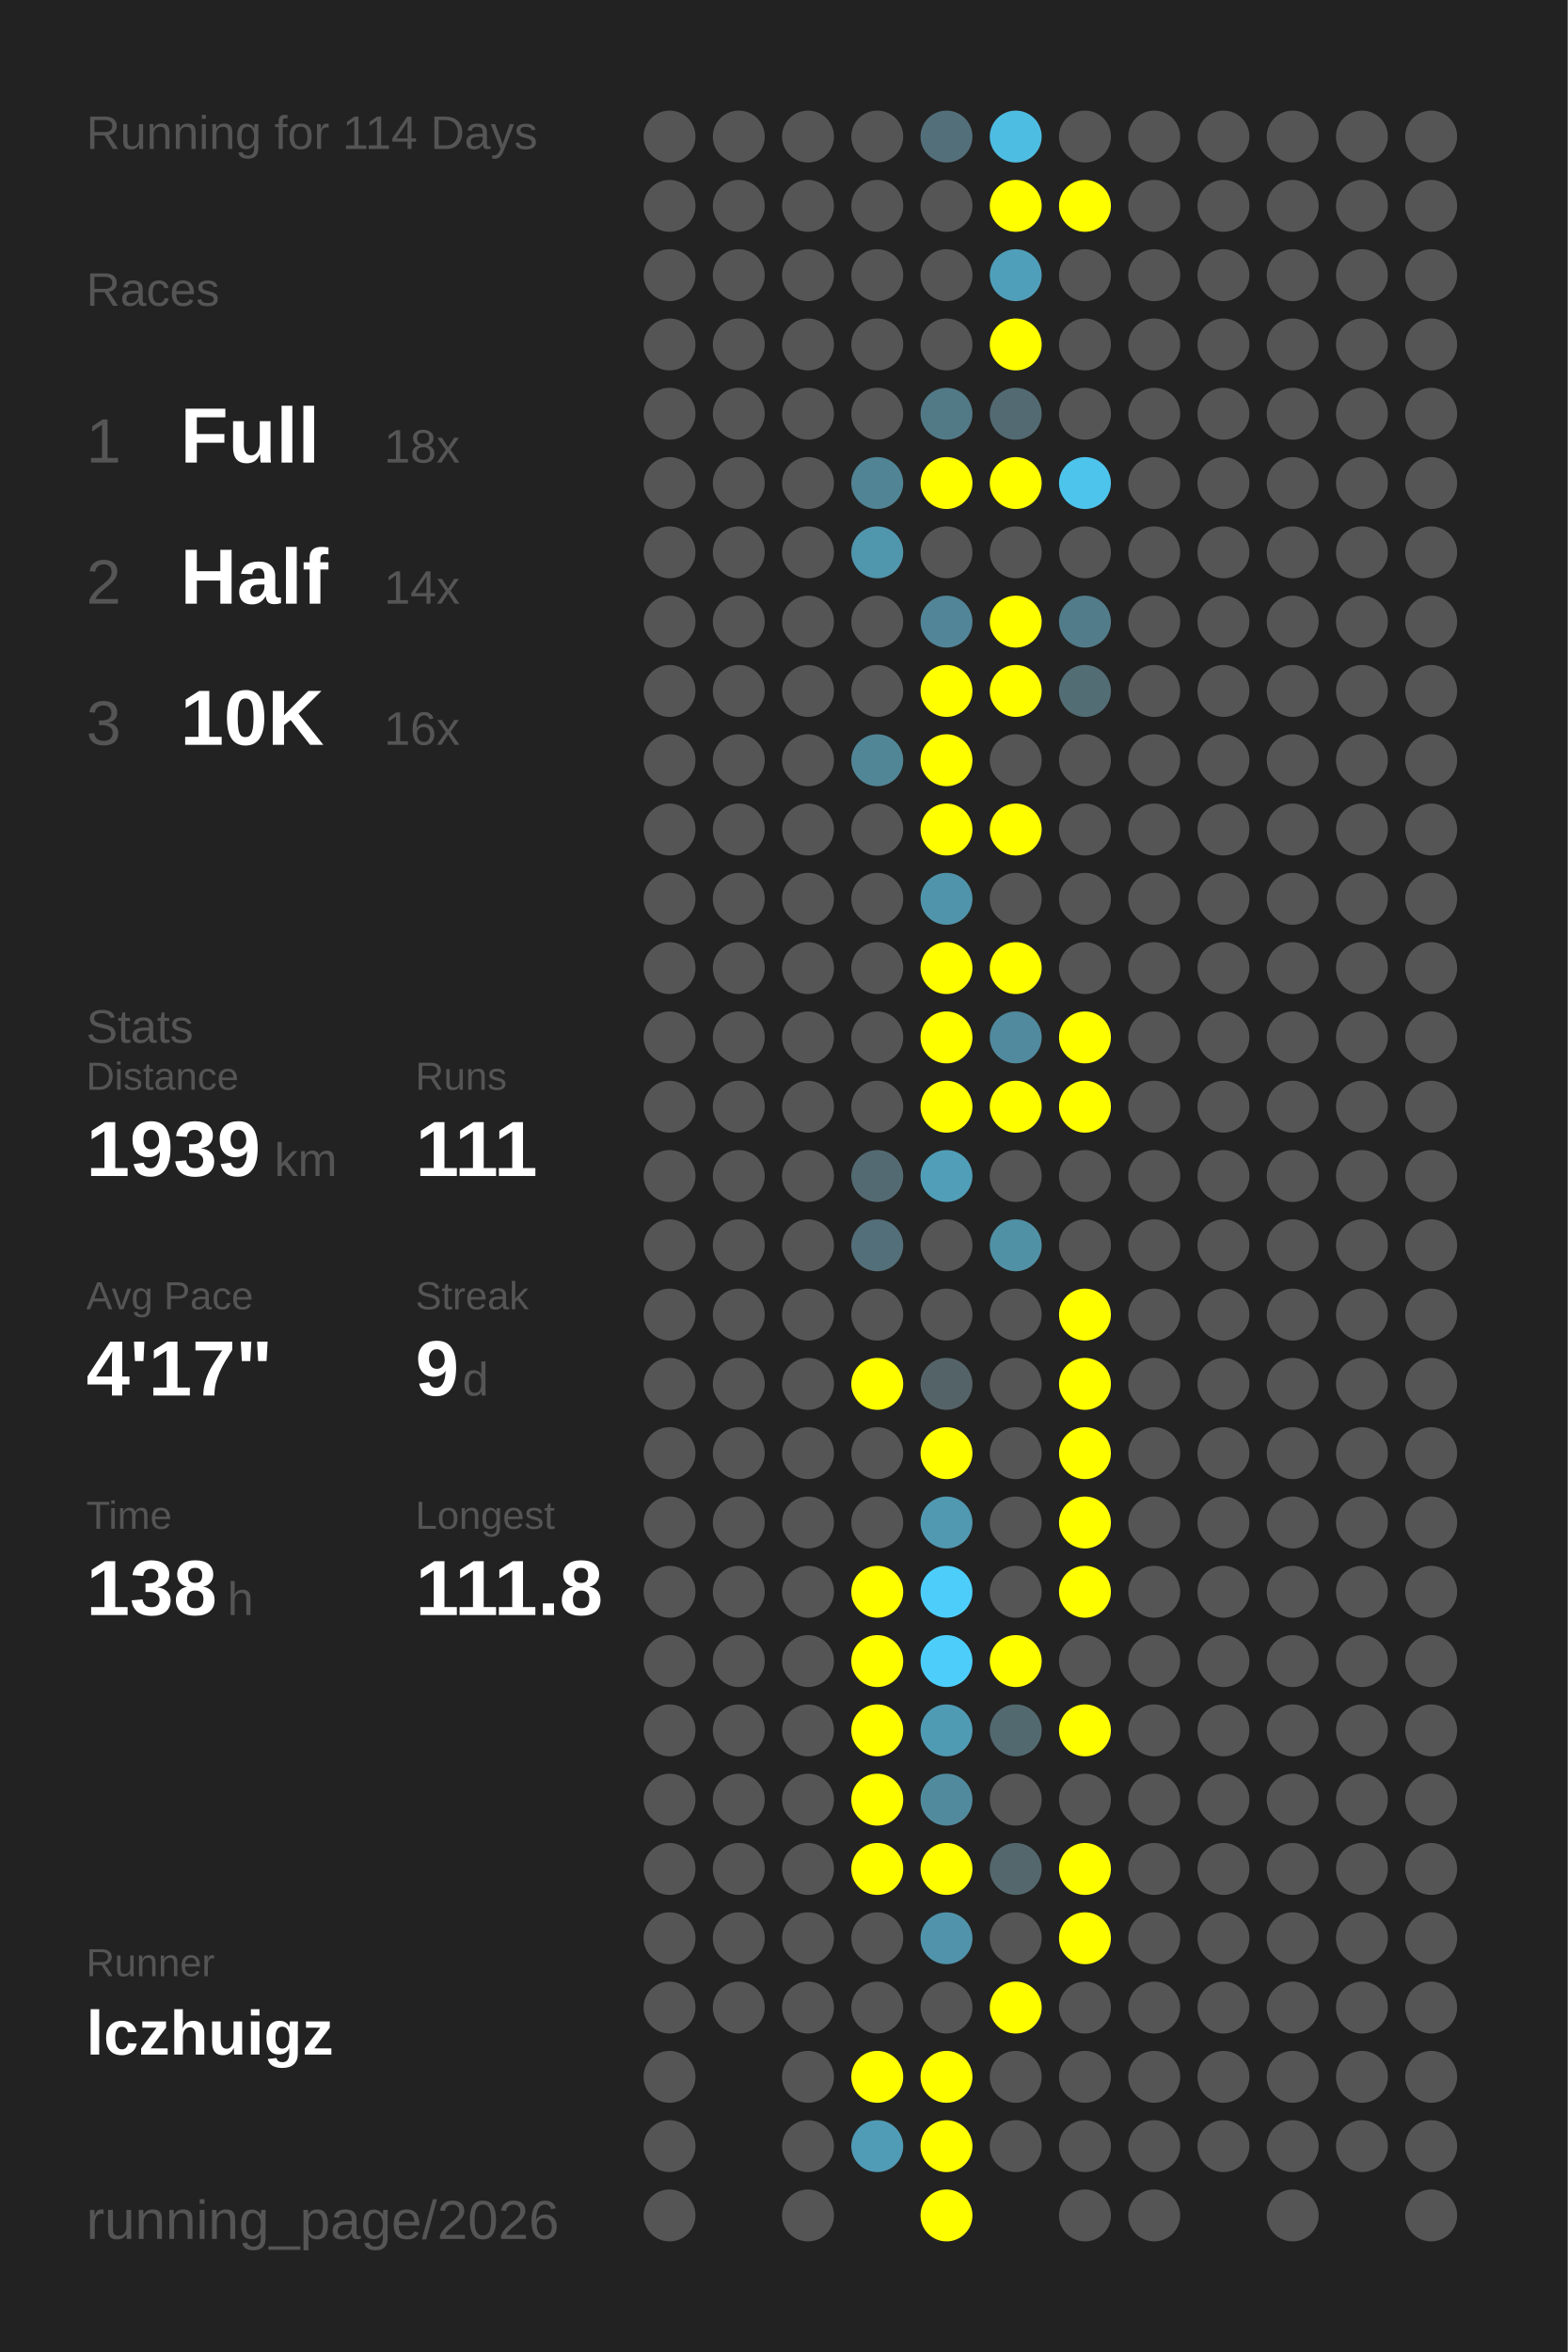
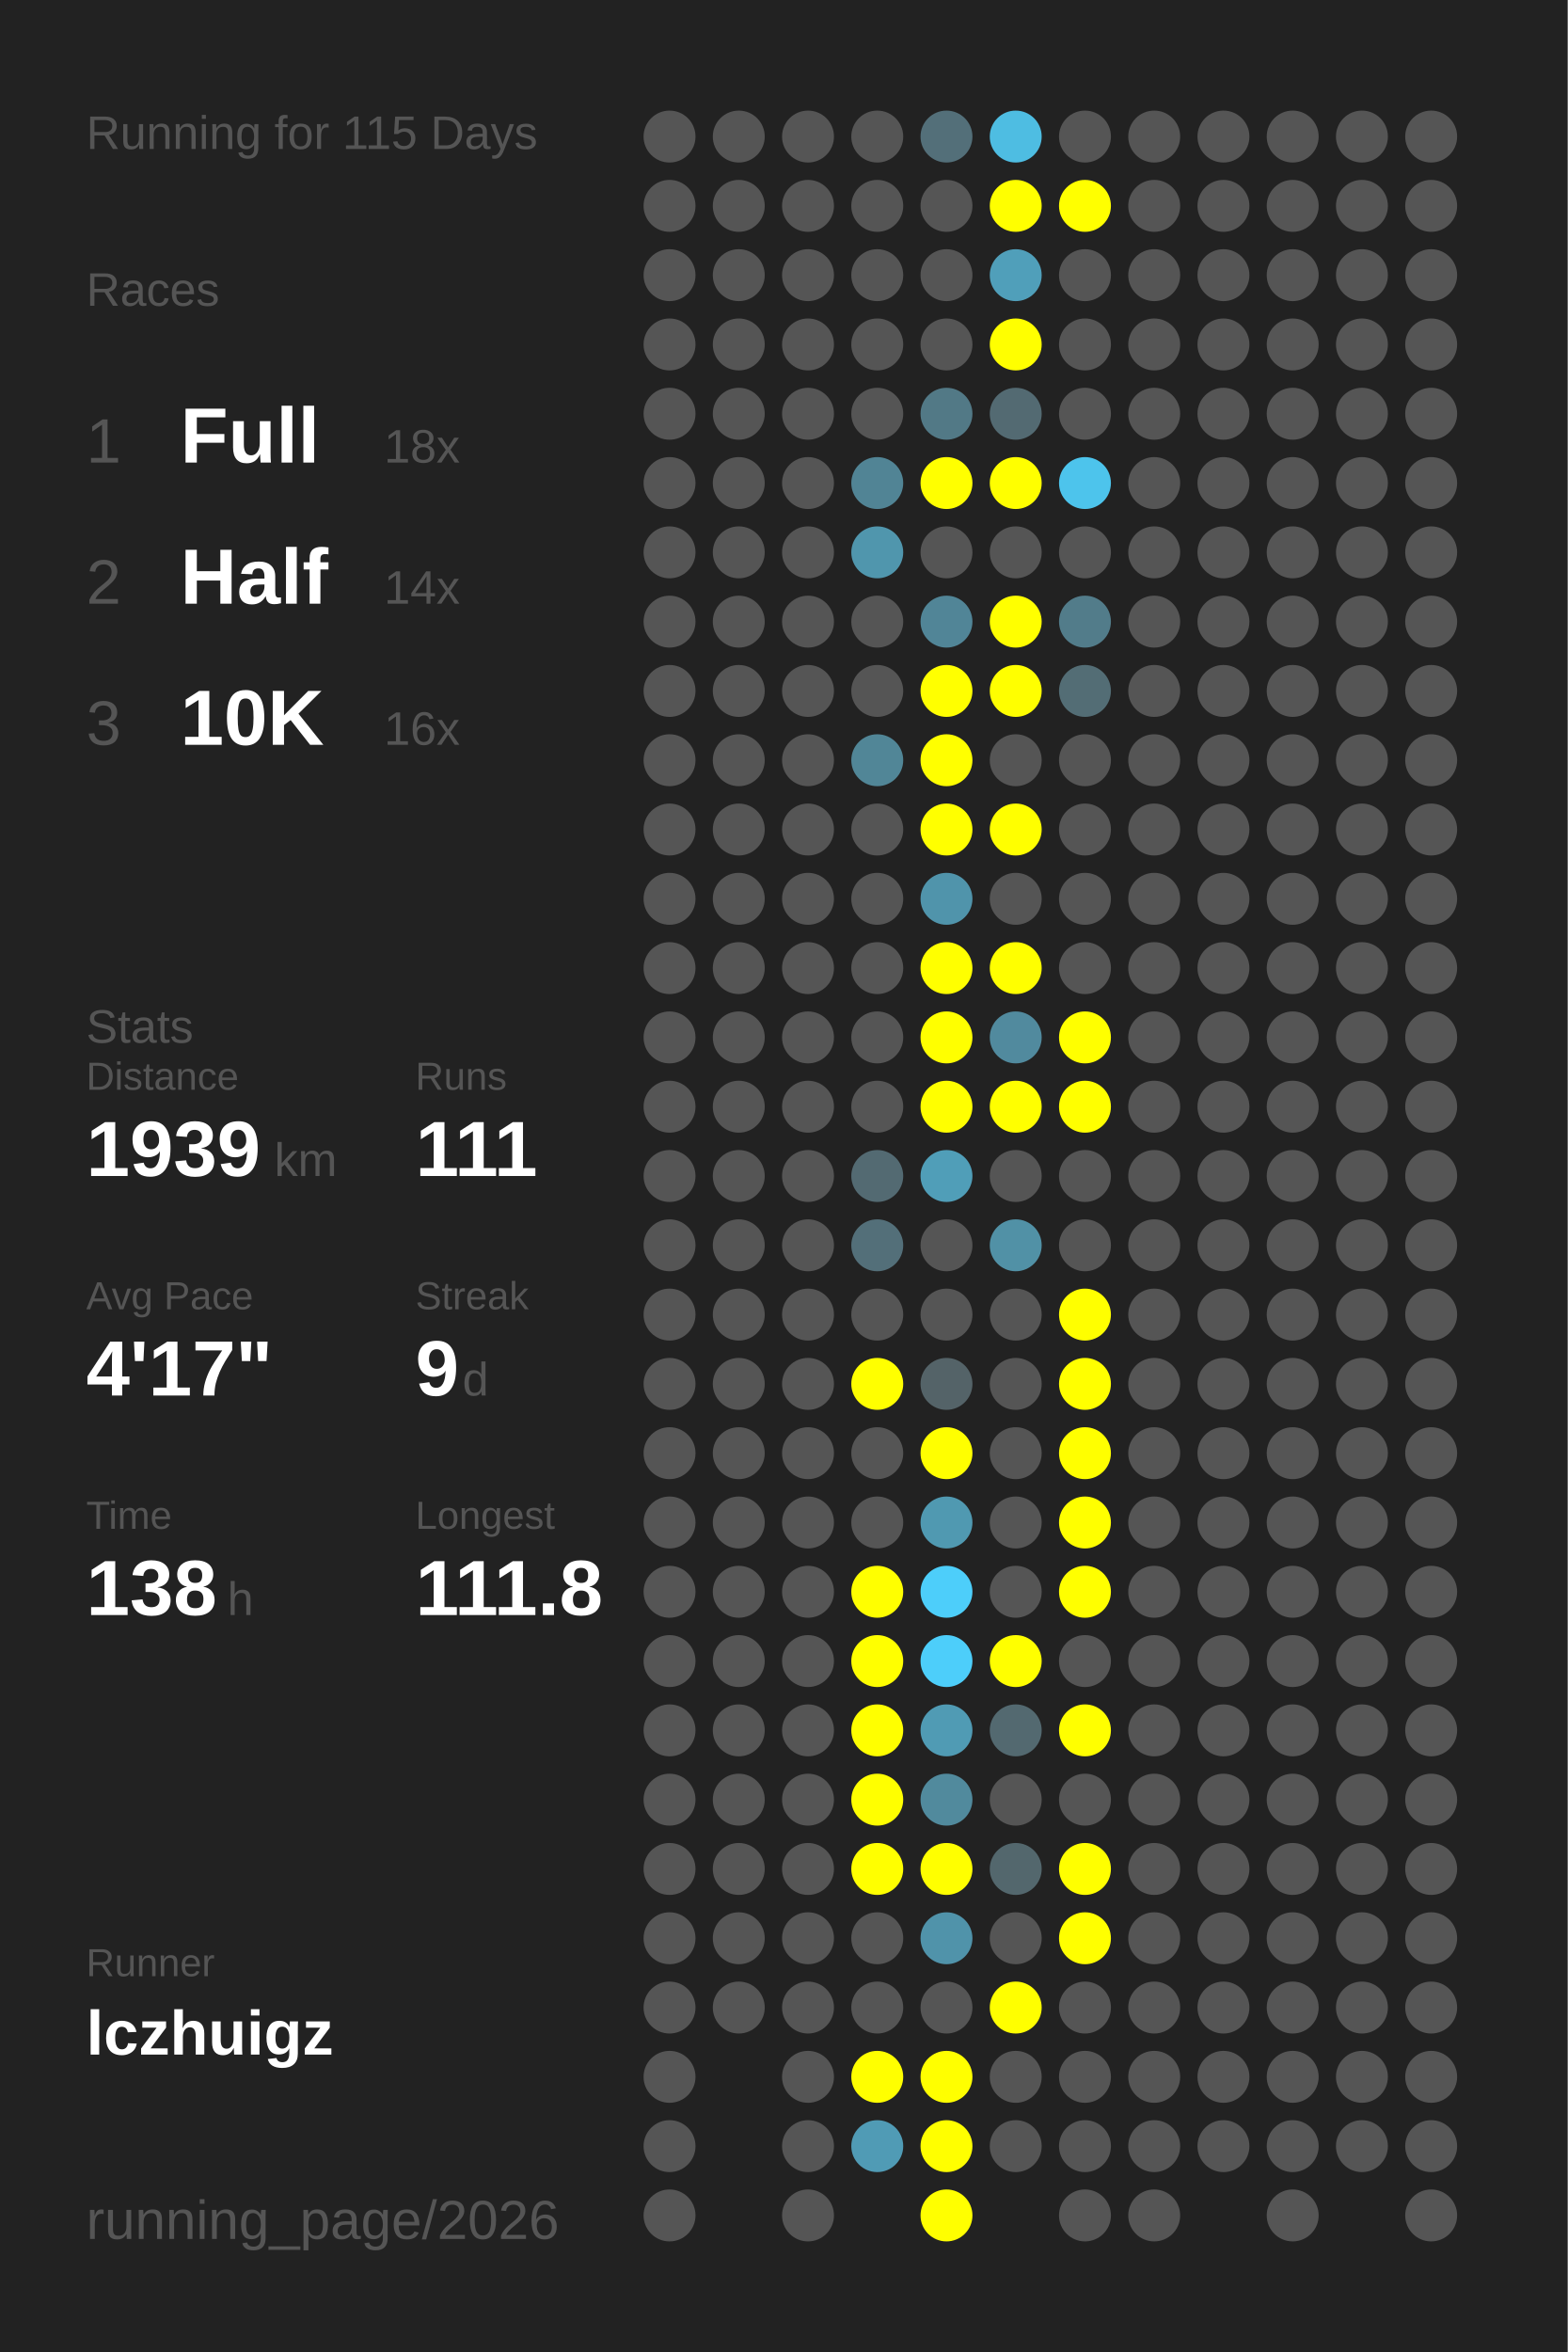
<svg xmlns="http://www.w3.org/2000/svg" baseProfile="full" height="300mm" version="1.1" viewBox="0,0,200,300" width="200mm">
  <defs />
  <rect fill="#222222" height="300" width="200" x="0" y="0" />
-   <text fill="#555555" style="font-size:6px; font-family:Arial;" x="11" y="19">Running for 114 Days</text>
+   <text fill="#555555" style="font-size:6px; font-family:Arial;" x="11" y="19">Running for 115 Days</text>
  <text fill="#555555" style="font-size:6px; font-family:Arial;" x="11" y="39">Races</text>
  <text fill="#555555" style="font-size:8px; font-family:Arial;" x="11" y="59">1</text>
  <text fill="#FFFFFF" style="font-size:10px; font-family:Arial; font-weight:bold;" x="23" y="59">Full</text>
  <text fill="#555555" style="font-size:6px; font-family:Arial;" x="49" y="59">18x</text>
  <text fill="#555555" style="font-size:8px; font-family:Arial;" x="11" y="77">2</text>
  <text fill="#FFFFFF" style="font-size:10px; font-family:Arial; font-weight:bold;" x="23" y="77">Half</text>
  <text fill="#555555" style="font-size:6px; font-family:Arial;" x="49" y="77">14x</text>
  <text fill="#555555" style="font-size:8px; font-family:Arial;" x="11" y="95">3</text>
  <text fill="#FFFFFF" style="font-size:10px; font-family:Arial; font-weight:bold;" x="23" y="95">10K</text>
  <text fill="#555555" style="font-size:6px; font-family:Arial;" x="49" y="95">16x</text>
  <text fill="#555555" style="font-size:6px; font-family:Arial;" x="11" y="133">Stats</text>
  <text fill="#555555" style="font-size:5px; font-family:Arial;" x="11" y="139">Distance</text>
  <text fill="#FFFFFF" style="font-size:10px; font-family:Arial; font-weight:bold;" x="11" y="150">1939</text>
  <text fill="#555555" style="font-size:6px; font-family:Arial;" x="35" y="150">km</text>
  <text fill="#555555" style="font-size:5px; font-family:Arial;" x="53" y="139">Runs</text>
  <text fill="#FFFFFF" style="font-size:10px; font-family:Arial; font-weight:bold;" x="53" y="150">111</text>
  <text fill="#555555" style="font-size:5px; font-family:Arial;" x="11" y="167">Avg Pace</text>
  <text fill="#FFFFFF" style="font-size:10px; font-family:Arial; font-weight:bold;" x="11" y="178">4'17"</text>
  <text fill="#555555" style="font-size:5px; font-family:Arial;" x="53" y="167">Streak</text>
  <text fill="#FFFFFF" style="font-size:10px; font-family:Arial; font-weight:bold;" x="53" y="178">9</text>
  <text fill="#555555" style="font-size:6px; font-family:Arial;" x="59" y="178">d</text>
  <text fill="#555555" style="font-size:5px; font-family:Arial;" x="11" y="195">Time</text>
  <text fill="#FFFFFF" style="font-size:10px; font-family:Arial; font-weight:bold;" x="11" y="206">138</text>
  <text fill="#555555" style="font-size:6px; font-family:Arial;" x="29" y="206">h</text>
  <text fill="#555555" style="font-size:5px; font-family:Arial;" x="53" y="195">Longest</text>
  <text fill="#FFFFFF" style="font-size:10px; font-family:Arial; font-weight:bold;" x="53" y="206">111.8</text>
  <text fill="#555555" style="font-size:5px; font-family:Arial;" x="11" y="252.065">Runner</text>
  <text fill="#FFFFFF" style="font-size:8px; font-family:Arial; font-weight:bold;" x="11" y="262.065">lczhuigz</text>
  <text fill="#555555" style="font-size:7px; font-family:Arial;" x="11" y="285.581">running_page/2026</text>
  <circle cx="85.417" cy="17.419" fill="#555555" r="3.312" />
  <circle cx="85.417" cy="26.258" fill="#555555" r="3.312" />
  <circle cx="85.417" cy="35.097" fill="#555555" r="3.312" />
  <circle cx="85.417" cy="43.935" fill="#555555" r="3.312" />
  <circle cx="85.417" cy="52.774" fill="#555555" r="3.312" />
  <circle cx="85.417" cy="61.613" fill="#555555" r="3.312" />
  <circle cx="85.417" cy="70.452" fill="#555555" r="3.312" />
  <circle cx="85.417" cy="79.29" fill="#555555" r="3.312" />
  <circle cx="85.417" cy="88.129" fill="#555555" r="3.312" />
  <circle cx="85.417" cy="96.968" fill="#555555" r="3.312" />
  <circle cx="85.417" cy="105.806" fill="#555555" r="3.312" />
  <circle cx="85.417" cy="114.645" fill="#555555" r="3.312" />
  <circle cx="85.417" cy="123.484" fill="#555555" r="3.312" />
  <circle cx="85.417" cy="132.323" fill="#555555" r="3.312" />
  <circle cx="85.417" cy="141.161" fill="#555555" r="3.312" />
  <circle cx="85.417" cy="150" fill="#555555" r="3.312" />
  <circle cx="85.417" cy="158.839" fill="#555555" r="3.312" />
  <circle cx="85.417" cy="167.677" fill="#555555" r="3.312" />
  <circle cx="85.417" cy="176.516" fill="#555555" r="3.312" />
  <circle cx="85.417" cy="185.355" fill="#555555" r="3.312" />
  <circle cx="85.417" cy="194.194" fill="#555555" r="3.312" />
  <circle cx="85.417" cy="203.032" fill="#555555" r="3.312" />
  <circle cx="85.417" cy="211.871" fill="#555555" r="3.312" />
  <circle cx="85.417" cy="220.71" fill="#555555" r="3.312" />
  <circle cx="85.417" cy="229.548" fill="#555555" r="3.312" />
  <circle cx="85.417" cy="238.387" fill="#555555" r="3.312" />
  <circle cx="85.417" cy="247.226" fill="#555555" r="3.312" />
  <circle cx="85.417" cy="256.065" fill="#555555" r="3.312" />
  <circle cx="85.417" cy="264.903" fill="#555555" r="3.312" />
  <circle cx="85.417" cy="273.742" fill="#555555" r="3.312" />
  <circle cx="85.417" cy="282.581" fill="#555555" r="3.312" />
  <circle cx="94.25" cy="17.419" fill="#555555" r="3.312" />
  <circle cx="94.25" cy="26.258" fill="#555555" r="3.312" />
  <circle cx="94.25" cy="35.097" fill="#555555" r="3.312" />
  <circle cx="94.25" cy="43.935" fill="#555555" r="3.312" />
  <circle cx="94.25" cy="52.774" fill="#555555" r="3.312" />
  <circle cx="94.25" cy="61.613" fill="#555555" r="3.312" />
  <circle cx="94.25" cy="70.452" fill="#555555" r="3.312" />
  <circle cx="94.25" cy="79.29" fill="#555555" r="3.312" />
  <circle cx="94.25" cy="88.129" fill="#555555" r="3.312" />
  <circle cx="94.25" cy="96.968" fill="#555555" r="3.312" />
  <circle cx="94.25" cy="105.806" fill="#555555" r="3.312" />
  <circle cx="94.25" cy="114.645" fill="#555555" r="3.312" />
  <circle cx="94.25" cy="123.484" fill="#555555" r="3.312" />
  <circle cx="94.25" cy="132.323" fill="#555555" r="3.312" />
  <circle cx="94.25" cy="141.161" fill="#555555" r="3.312" />
  <circle cx="94.25" cy="150" fill="#555555" r="3.312" />
  <circle cx="94.25" cy="158.839" fill="#555555" r="3.312" />
  <circle cx="94.25" cy="167.677" fill="#555555" r="3.312" />
  <circle cx="94.25" cy="176.516" fill="#555555" r="3.312" />
  <circle cx="94.25" cy="185.355" fill="#555555" r="3.312" />
  <circle cx="94.25" cy="194.194" fill="#555555" r="3.312" />
  <circle cx="94.25" cy="203.032" fill="#555555" r="3.312" />
  <circle cx="94.25" cy="211.871" fill="#555555" r="3.312" />
  <circle cx="94.25" cy="220.71" fill="#555555" r="3.312" />
  <circle cx="94.25" cy="229.548" fill="#555555" r="3.312" />
  <circle cx="94.25" cy="238.387" fill="#555555" r="3.312" />
  <circle cx="94.25" cy="247.226" fill="#555555" r="3.312" />
  <circle cx="94.25" cy="256.065" fill="#555555" r="3.312" />
  <circle cx="103.083" cy="17.419" fill="#555555" r="3.312" />
  <circle cx="103.083" cy="26.258" fill="#555555" r="3.312" />
  <circle cx="103.083" cy="35.097" fill="#555555" r="3.312" />
  <circle cx="103.083" cy="43.935" fill="#555555" r="3.312" />
  <circle cx="103.083" cy="52.774" fill="#555555" r="3.312" />
  <circle cx="103.083" cy="61.613" fill="#555555" r="3.312" />
  <circle cx="103.083" cy="70.452" fill="#555555" r="3.312" />
  <circle cx="103.083" cy="79.29" fill="#555555" r="3.312" />
  <circle cx="103.083" cy="88.129" fill="#555555" r="3.312" />
  <circle cx="103.083" cy="96.968" fill="#555555" r="3.312" />
  <circle cx="103.083" cy="105.806" fill="#555555" r="3.312" />
  <circle cx="103.083" cy="114.645" fill="#555555" r="3.312" />
  <circle cx="103.083" cy="123.484" fill="#555555" r="3.312" />
  <circle cx="103.083" cy="132.323" fill="#555555" r="3.312" />
  <circle cx="103.083" cy="141.161" fill="#555555" r="3.312" />
  <circle cx="103.083" cy="150" fill="#555555" r="3.312" />
  <circle cx="103.083" cy="158.839" fill="#555555" r="3.312" />
  <circle cx="103.083" cy="167.677" fill="#555555" r="3.312" />
  <circle cx="103.083" cy="176.516" fill="#555555" r="3.312" />
  <circle cx="103.083" cy="185.355" fill="#555555" r="3.312" />
  <circle cx="103.083" cy="194.194" fill="#555555" r="3.312" />
  <circle cx="103.083" cy="203.032" fill="#555555" r="3.312" />
  <circle cx="103.083" cy="211.871" fill="#555555" r="3.312" />
  <circle cx="103.083" cy="220.71" fill="#555555" r="3.312" />
  <circle cx="103.083" cy="229.548" fill="#555555" r="3.312" />
  <circle cx="103.083" cy="238.387" fill="#555555" r="3.312" />
  <circle cx="103.083" cy="247.226" fill="#555555" r="3.312" />
  <circle cx="103.083" cy="256.065" fill="#555555" r="3.312" />
  <circle cx="103.083" cy="264.903" fill="#555555" r="3.312" />
  <circle cx="103.083" cy="273.742" fill="#555555" r="3.312" />
  <circle cx="103.083" cy="282.581" fill="#555555" r="3.312" />
  <circle cx="111.917" cy="17.419" fill="#555555" r="3.312" />
  <circle cx="111.917" cy="26.258" fill="#555555" r="3.312" />
  <circle cx="111.917" cy="35.097" fill="#555555" r="3.312" />
  <circle cx="111.917" cy="43.935" fill="#555555" r="3.312" />
  <circle cx="111.917" cy="52.774" fill="#555555" r="3.312" />
  <circle cx="111.917" cy="61.613" fill="#518495" r="3.312" />
  <circle cx="111.917" cy="70.452" fill="#5096ad" r="3.312" />
  <circle cx="111.917" cy="79.29" fill="#555555" r="3.312" />
  <circle cx="111.917" cy="88.129" fill="#555555" r="3.312" />
  <circle cx="111.917" cy="96.968" fill="#518697" r="3.312" />
  <circle cx="111.917" cy="105.806" fill="#555555" r="3.312" />
  <circle cx="111.917" cy="114.645" fill="#555555" r="3.312" />
  <circle cx="111.917" cy="123.484" fill="#555555" r="3.312" />
  <circle cx="111.917" cy="132.323" fill="#555555" r="3.312" />
  <circle cx="111.917" cy="141.161" fill="#555555" r="3.312" />
  <circle cx="111.917" cy="150" fill="#536a72" r="3.312" />
  <circle cx="111.917" cy="158.839" fill="#536f79" r="3.312" />
  <circle cx="111.917" cy="167.677" fill="#555555" r="3.312" />
  <circle cx="111.917" cy="176.516" fill="#FFFF00" r="3.312" />
  <circle cx="111.917" cy="185.355" fill="#555555" r="3.312" />
  <circle cx="111.917" cy="194.194" fill="#555555" r="3.312" />
  <circle cx="111.917" cy="203.032" fill="#FFFF00" r="3.312" />
  <circle cx="111.917" cy="211.871" fill="#FFFF00" r="3.312" />
  <circle cx="111.917" cy="220.71" fill="#FFFF00" r="3.312" />
  <circle cx="111.917" cy="229.548" fill="#FFFF00" r="3.312" />
  <circle cx="111.917" cy="238.387" fill="#FFFF00" r="3.312" />
  <circle cx="111.917" cy="247.226" fill="#555555" r="3.312" />
  <circle cx="111.917" cy="256.065" fill="#555555" r="3.312" />
  <circle cx="111.917" cy="264.903" fill="#FFFF00" r="3.312" />
  <circle cx="111.917" cy="273.742" fill="#509bb5" r="3.312" />
  <circle cx="120.75" cy="17.419" fill="#536f79" r="3.312" />
  <circle cx="120.75" cy="26.258" fill="#555555" r="3.312" />
  <circle cx="120.75" cy="35.097" fill="#555555" r="3.312" />
  <circle cx="120.75" cy="43.935" fill="#555555" r="3.312" />
  <circle cx="120.75" cy="52.774" fill="#527986" r="3.312" />
  <circle cx="120.75" cy="61.613" fill="#FFFF00" r="3.312" />
  <circle cx="120.75" cy="70.452" fill="#555555" r="3.312" />
  <circle cx="120.75" cy="79.29" fill="#518597" r="3.312" />
  <circle cx="120.75" cy="88.129" fill="#FFFF00" r="3.312" />
  <circle cx="120.75" cy="96.968" fill="#FFFF00" r="3.312" />
  <circle cx="120.75" cy="105.806" fill="#FFFF00" r="3.312" />
  <circle cx="120.75" cy="114.645" fill="#5094ab" r="3.312" />
  <circle cx="120.75" cy="123.484" fill="#FFFF00" r="3.312" />
  <circle cx="120.75" cy="132.323" fill="#FFFF00" r="3.312" />
  <circle cx="120.75" cy="141.161" fill="#FFFF00" r="3.312" />
  <circle cx="120.75" cy="150" fill="#509eb8" r="3.312" />
  <circle cx="120.75" cy="158.839" fill="#555555" r="3.312" />
  <circle cx="120.75" cy="167.677" fill="#555555" r="3.312" />
  <circle cx="120.75" cy="176.516" fill="#546368" r="3.312" />
  <circle cx="120.75" cy="185.355" fill="#FFFF00" r="3.312" />
  <circle cx="120.75" cy="194.194" fill="#5099b1" r="3.312" />
  <circle cx="120.75" cy="203.032" fill="#4dcefa" r="3.312" />
  <circle cx="120.75" cy="211.871" fill="#4dcefa" r="3.312" />
  <circle cx="120.75" cy="220.71" fill="#509bb4" r="3.312" />
  <circle cx="120.75" cy="229.548" fill="#518a9d" r="3.312" />
  <circle cx="120.75" cy="238.387" fill="#FFFF00" r="3.312" />
  <circle cx="120.75" cy="247.226" fill="#5093aa" r="3.312" />
  <circle cx="120.75" cy="256.065" fill="#555555" r="3.312" />
  <circle cx="120.75" cy="264.903" fill="#FFFF00" r="3.312" />
  <circle cx="120.75" cy="273.742" fill="#FFFF00" r="3.312" />
  <circle cx="120.75" cy="282.581" fill="#FFFF00" r="3.312" />
  <circle cx="129.583" cy="17.419" fill="#4ebde2" r="3.312" />
  <circle cx="129.583" cy="26.258" fill="#FFFF00" r="3.312" />
  <circle cx="129.583" cy="35.097" fill="#509fba" r="3.312" />
  <circle cx="129.583" cy="43.935" fill="#FFFF00" r="3.312" />
  <circle cx="129.583" cy="52.774" fill="#536a72" r="3.312" />
  <circle cx="129.583" cy="61.613" fill="#FFFF00" r="3.312" />
  <circle cx="129.583" cy="70.452" fill="#555555" r="3.312" />
  <circle cx="129.583" cy="79.29" fill="#FFFF00" r="3.312" />
  <circle cx="129.583" cy="88.129" fill="#FFFF00" r="3.312" />
  <circle cx="129.583" cy="96.968" fill="#555555" r="3.312" />
  <circle cx="129.583" cy="105.806" fill="#FFFF00" r="3.312" />
  <circle cx="129.583" cy="114.645" fill="#555555" r="3.312" />
  <circle cx="129.583" cy="123.484" fill="#FFFF00" r="3.312" />
  <circle cx="129.583" cy="132.323" fill="#518a9e" r="3.312" />
  <circle cx="129.583" cy="141.161" fill="#FFFF00" r="3.312" />
  <circle cx="129.583" cy="150" fill="#555555" r="3.312" />
  <circle cx="129.583" cy="158.839" fill="#5191a6" r="3.312" />
  <circle cx="129.583" cy="167.677" fill="#555555" r="3.312" />
  <circle cx="129.583" cy="176.516" fill="#555555" r="3.312" />
  <circle cx="129.583" cy="185.355" fill="#555555" r="3.312" />
  <circle cx="129.583" cy="194.194" fill="#555555" r="3.312" />
  <circle cx="129.583" cy="203.032" fill="#555555" r="3.312" />
  <circle cx="129.583" cy="211.871" fill="#FFFF00" r="3.312" />
  <circle cx="129.583" cy="220.71" fill="#536970" r="3.312" />
  <circle cx="129.583" cy="229.548" fill="#555555" r="3.312" />
  <circle cx="129.583" cy="238.387" fill="#53676d" r="3.312" />
  <circle cx="129.583" cy="247.226" fill="#555555" r="3.312" />
  <circle cx="129.583" cy="256.065" fill="#FFFF00" r="3.312" />
  <circle cx="129.583" cy="264.903" fill="#555555" r="3.312" />
  <circle cx="129.583" cy="273.742" fill="#555555" r="3.312" />
  <circle cx="138.417" cy="17.419" fill="#555555" r="3.312" />
  <circle cx="138.417" cy="26.258" fill="#FFFF00" r="3.312" />
  <circle cx="138.417" cy="35.097" fill="#555555" r="3.312" />
  <circle cx="138.417" cy="43.935" fill="#555555" r="3.312" />
  <circle cx="138.417" cy="52.774" fill="#555555" r="3.312" />
  <circle cx="138.417" cy="61.613" fill="#4dc4ec" r="3.312" />
  <circle cx="138.417" cy="70.452" fill="#555555" r="3.312" />
  <circle cx="138.417" cy="79.29" fill="#527c8a" r="3.312" />
  <circle cx="138.417" cy="88.129" fill="#536d75" r="3.312" />
  <circle cx="138.417" cy="96.968" fill="#555555" r="3.312" />
  <circle cx="138.417" cy="105.806" fill="#555555" r="3.312" />
  <circle cx="138.417" cy="114.645" fill="#555555" r="3.312" />
  <circle cx="138.417" cy="123.484" fill="#555555" r="3.312" />
  <circle cx="138.417" cy="132.323" fill="#FFFF00" r="3.312" />
  <circle cx="138.417" cy="141.161" fill="#FFFF00" r="3.312" />
  <circle cx="138.417" cy="150" fill="#555555" r="3.312" />
  <circle cx="138.417" cy="158.839" fill="#555555" r="3.312" />
  <circle cx="138.417" cy="167.677" fill="#FFFF00" r="3.312" />
  <circle cx="138.417" cy="176.516" fill="#FFFF00" r="3.312" />
  <circle cx="138.417" cy="185.355" fill="#FFFF00" r="3.312" />
  <circle cx="138.417" cy="194.194" fill="#FFFF00" r="3.312" />
  <circle cx="138.417" cy="203.032" fill="#FFFF00" r="3.312" />
  <circle cx="138.417" cy="211.871" fill="#555555" r="3.312" />
  <circle cx="138.417" cy="220.71" fill="#FFFF00" r="3.312" />
  <circle cx="138.417" cy="229.548" fill="#555555" r="3.312" />
  <circle cx="138.417" cy="238.387" fill="#FFFF00" r="3.312" />
  <circle cx="138.417" cy="247.226" fill="#FFFF00" r="3.312" />
  <circle cx="138.417" cy="256.065" fill="#555555" r="3.312" />
  <circle cx="138.417" cy="264.903" fill="#555555" r="3.312" />
  <circle cx="138.417" cy="273.742" fill="#555555" r="3.312" />
  <circle cx="138.417" cy="282.581" fill="#555555" r="3.312" />
  <circle cx="147.25" cy="17.419" fill="#555555" r="3.312" />
  <circle cx="147.25" cy="26.258" fill="#555555" r="3.312" />
  <circle cx="147.25" cy="35.097" fill="#555555" r="3.312" />
  <circle cx="147.25" cy="43.935" fill="#555555" r="3.312" />
  <circle cx="147.25" cy="52.774" fill="#555555" r="3.312" />
  <circle cx="147.25" cy="61.613" fill="#555555" r="3.312" />
  <circle cx="147.25" cy="70.452" fill="#555555" r="3.312" />
  <circle cx="147.25" cy="79.29" fill="#555555" r="3.312" />
  <circle cx="147.25" cy="88.129" fill="#555555" r="3.312" />
  <circle cx="147.25" cy="96.968" fill="#555555" r="3.312" />
  <circle cx="147.25" cy="105.806" fill="#555555" r="3.312" />
  <circle cx="147.25" cy="114.645" fill="#555555" r="3.312" />
  <circle cx="147.25" cy="123.484" fill="#555555" r="3.312" />
  <circle cx="147.25" cy="132.323" fill="#555555" r="3.312" />
  <circle cx="147.25" cy="141.161" fill="#555555" r="3.312" />
  <circle cx="147.25" cy="150" fill="#555555" r="3.312" />
  <circle cx="147.25" cy="158.839" fill="#555555" r="3.312" />
  <circle cx="147.25" cy="167.677" fill="#555555" r="3.312" />
  <circle cx="147.25" cy="176.516" fill="#555555" r="3.312" />
  <circle cx="147.25" cy="185.355" fill="#555555" r="3.312" />
  <circle cx="147.25" cy="194.194" fill="#555555" r="3.312" />
  <circle cx="147.25" cy="203.032" fill="#555555" r="3.312" />
  <circle cx="147.25" cy="211.871" fill="#555555" r="3.312" />
  <circle cx="147.25" cy="220.71" fill="#555555" r="3.312" />
  <circle cx="147.25" cy="229.548" fill="#555555" r="3.312" />
  <circle cx="147.25" cy="238.387" fill="#555555" r="3.312" />
  <circle cx="147.25" cy="247.226" fill="#555555" r="3.312" />
  <circle cx="147.25" cy="256.065" fill="#555555" r="3.312" />
  <circle cx="147.25" cy="264.903" fill="#555555" r="3.312" />
  <circle cx="147.25" cy="273.742" fill="#555555" r="3.312" />
  <circle cx="147.25" cy="282.581" fill="#555555" r="3.312" />
  <circle cx="156.083" cy="17.419" fill="#555555" r="3.312" />
  <circle cx="156.083" cy="26.258" fill="#555555" r="3.312" />
  <circle cx="156.083" cy="35.097" fill="#555555" r="3.312" />
  <circle cx="156.083" cy="43.935" fill="#555555" r="3.312" />
  <circle cx="156.083" cy="52.774" fill="#555555" r="3.312" />
  <circle cx="156.083" cy="61.613" fill="#555555" r="3.312" />
  <circle cx="156.083" cy="70.452" fill="#555555" r="3.312" />
  <circle cx="156.083" cy="79.29" fill="#555555" r="3.312" />
  <circle cx="156.083" cy="88.129" fill="#555555" r="3.312" />
  <circle cx="156.083" cy="96.968" fill="#555555" r="3.312" />
  <circle cx="156.083" cy="105.806" fill="#555555" r="3.312" />
  <circle cx="156.083" cy="114.645" fill="#555555" r="3.312" />
  <circle cx="156.083" cy="123.484" fill="#555555" r="3.312" />
  <circle cx="156.083" cy="132.323" fill="#555555" r="3.312" />
  <circle cx="156.083" cy="141.161" fill="#555555" r="3.312" />
  <circle cx="156.083" cy="150" fill="#555555" r="3.312" />
  <circle cx="156.083" cy="158.839" fill="#555555" r="3.312" />
  <circle cx="156.083" cy="167.677" fill="#555555" r="3.312" />
  <circle cx="156.083" cy="176.516" fill="#555555" r="3.312" />
  <circle cx="156.083" cy="185.355" fill="#555555" r="3.312" />
  <circle cx="156.083" cy="194.194" fill="#555555" r="3.312" />
  <circle cx="156.083" cy="203.032" fill="#555555" r="3.312" />
  <circle cx="156.083" cy="211.871" fill="#555555" r="3.312" />
  <circle cx="156.083" cy="220.71" fill="#555555" r="3.312" />
  <circle cx="156.083" cy="229.548" fill="#555555" r="3.312" />
  <circle cx="156.083" cy="238.387" fill="#555555" r="3.312" />
  <circle cx="156.083" cy="247.226" fill="#555555" r="3.312" />
  <circle cx="156.083" cy="256.065" fill="#555555" r="3.312" />
  <circle cx="156.083" cy="264.903" fill="#555555" r="3.312" />
  <circle cx="156.083" cy="273.742" fill="#555555" r="3.312" />
  <circle cx="164.917" cy="17.419" fill="#555555" r="3.312" />
  <circle cx="164.917" cy="26.258" fill="#555555" r="3.312" />
  <circle cx="164.917" cy="35.097" fill="#555555" r="3.312" />
  <circle cx="164.917" cy="43.935" fill="#555555" r="3.312" />
  <circle cx="164.917" cy="52.774" fill="#555555" r="3.312" />
  <circle cx="164.917" cy="61.613" fill="#555555" r="3.312" />
  <circle cx="164.917" cy="70.452" fill="#555555" r="3.312" />
  <circle cx="164.917" cy="79.29" fill="#555555" r="3.312" />
  <circle cx="164.917" cy="88.129" fill="#555555" r="3.312" />
  <circle cx="164.917" cy="96.968" fill="#555555" r="3.312" />
  <circle cx="164.917" cy="105.806" fill="#555555" r="3.312" />
  <circle cx="164.917" cy="114.645" fill="#555555" r="3.312" />
  <circle cx="164.917" cy="123.484" fill="#555555" r="3.312" />
  <circle cx="164.917" cy="132.323" fill="#555555" r="3.312" />
  <circle cx="164.917" cy="141.161" fill="#555555" r="3.312" />
  <circle cx="164.917" cy="150" fill="#555555" r="3.312" />
  <circle cx="164.917" cy="158.839" fill="#555555" r="3.312" />
  <circle cx="164.917" cy="167.677" fill="#555555" r="3.312" />
  <circle cx="164.917" cy="176.516" fill="#555555" r="3.312" />
  <circle cx="164.917" cy="185.355" fill="#555555" r="3.312" />
  <circle cx="164.917" cy="194.194" fill="#555555" r="3.312" />
  <circle cx="164.917" cy="203.032" fill="#555555" r="3.312" />
  <circle cx="164.917" cy="211.871" fill="#555555" r="3.312" />
  <circle cx="164.917" cy="220.71" fill="#555555" r="3.312" />
  <circle cx="164.917" cy="229.548" fill="#555555" r="3.312" />
  <circle cx="164.917" cy="238.387" fill="#555555" r="3.312" />
  <circle cx="164.917" cy="247.226" fill="#555555" r="3.312" />
  <circle cx="164.917" cy="256.065" fill="#555555" r="3.312" />
  <circle cx="164.917" cy="264.903" fill="#555555" r="3.312" />
  <circle cx="164.917" cy="273.742" fill="#555555" r="3.312" />
  <circle cx="164.917" cy="282.581" fill="#555555" r="3.312" />
  <circle cx="173.75" cy="17.419" fill="#555555" r="3.312" />
  <circle cx="173.75" cy="26.258" fill="#555555" r="3.312" />
  <circle cx="173.75" cy="35.097" fill="#555555" r="3.312" />
  <circle cx="173.75" cy="43.935" fill="#555555" r="3.312" />
  <circle cx="173.75" cy="52.774" fill="#555555" r="3.312" />
  <circle cx="173.75" cy="61.613" fill="#555555" r="3.312" />
  <circle cx="173.75" cy="70.452" fill="#555555" r="3.312" />
  <circle cx="173.75" cy="79.29" fill="#555555" r="3.312" />
  <circle cx="173.75" cy="88.129" fill="#555555" r="3.312" />
  <circle cx="173.75" cy="96.968" fill="#555555" r="3.312" />
  <circle cx="173.75" cy="105.806" fill="#555555" r="3.312" />
  <circle cx="173.75" cy="114.645" fill="#555555" r="3.312" />
  <circle cx="173.75" cy="123.484" fill="#555555" r="3.312" />
  <circle cx="173.75" cy="132.323" fill="#555555" r="3.312" />
  <circle cx="173.75" cy="141.161" fill="#555555" r="3.312" />
  <circle cx="173.75" cy="150" fill="#555555" r="3.312" />
  <circle cx="173.75" cy="158.839" fill="#555555" r="3.312" />
  <circle cx="173.75" cy="167.677" fill="#555555" r="3.312" />
  <circle cx="173.75" cy="176.516" fill="#555555" r="3.312" />
  <circle cx="173.75" cy="185.355" fill="#555555" r="3.312" />
  <circle cx="173.75" cy="194.194" fill="#555555" r="3.312" />
  <circle cx="173.75" cy="203.032" fill="#555555" r="3.312" />
  <circle cx="173.75" cy="211.871" fill="#555555" r="3.312" />
  <circle cx="173.75" cy="220.71" fill="#555555" r="3.312" />
  <circle cx="173.75" cy="229.548" fill="#555555" r="3.312" />
  <circle cx="173.75" cy="238.387" fill="#555555" r="3.312" />
  <circle cx="173.75" cy="247.226" fill="#555555" r="3.312" />
  <circle cx="173.75" cy="256.065" fill="#555555" r="3.312" />
  <circle cx="173.75" cy="264.903" fill="#555555" r="3.312" />
  <circle cx="173.75" cy="273.742" fill="#555555" r="3.312" />
  <circle cx="182.583" cy="17.419" fill="#555555" r="3.312" />
  <circle cx="182.583" cy="26.258" fill="#555555" r="3.312" />
  <circle cx="182.583" cy="35.097" fill="#555555" r="3.312" />
  <circle cx="182.583" cy="43.935" fill="#555555" r="3.312" />
  <circle cx="182.583" cy="52.774" fill="#555555" r="3.312" />
  <circle cx="182.583" cy="61.613" fill="#555555" r="3.312" />
  <circle cx="182.583" cy="70.452" fill="#555555" r="3.312" />
  <circle cx="182.583" cy="79.29" fill="#555555" r="3.312" />
  <circle cx="182.583" cy="88.129" fill="#555555" r="3.312" />
  <circle cx="182.583" cy="96.968" fill="#555555" r="3.312" />
  <circle cx="182.583" cy="105.806" fill="#555555" r="3.312" />
  <circle cx="182.583" cy="114.645" fill="#555555" r="3.312" />
  <circle cx="182.583" cy="123.484" fill="#555555" r="3.312" />
  <circle cx="182.583" cy="132.323" fill="#555555" r="3.312" />
  <circle cx="182.583" cy="141.161" fill="#555555" r="3.312" />
  <circle cx="182.583" cy="150" fill="#555555" r="3.312" />
  <circle cx="182.583" cy="158.839" fill="#555555" r="3.312" />
  <circle cx="182.583" cy="167.677" fill="#555555" r="3.312" />
  <circle cx="182.583" cy="176.516" fill="#555555" r="3.312" />
  <circle cx="182.583" cy="185.355" fill="#555555" r="3.312" />
  <circle cx="182.583" cy="194.194" fill="#555555" r="3.312" />
  <circle cx="182.583" cy="203.032" fill="#555555" r="3.312" />
  <circle cx="182.583" cy="211.871" fill="#555555" r="3.312" />
  <circle cx="182.583" cy="220.71" fill="#555555" r="3.312" />
  <circle cx="182.583" cy="229.548" fill="#555555" r="3.312" />
  <circle cx="182.583" cy="238.387" fill="#555555" r="3.312" />
  <circle cx="182.583" cy="247.226" fill="#555555" r="3.312" />
  <circle cx="182.583" cy="256.065" fill="#555555" r="3.312" />
  <circle cx="182.583" cy="264.903" fill="#555555" r="3.312" />
  <circle cx="182.583" cy="273.742" fill="#555555" r="3.312" />
  <circle cx="182.583" cy="282.581" fill="#555555" r="3.312" />
</svg>
